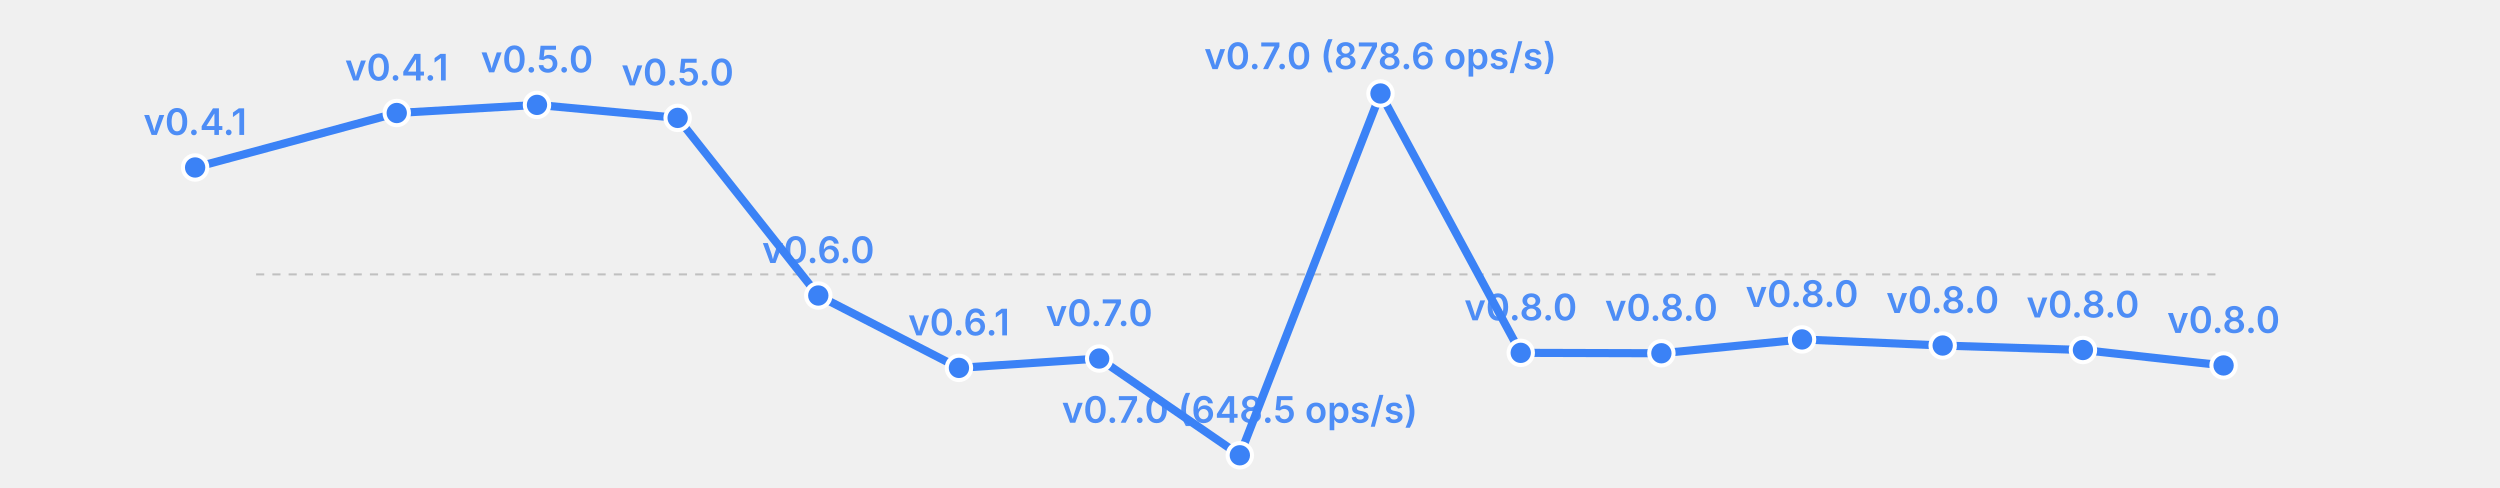
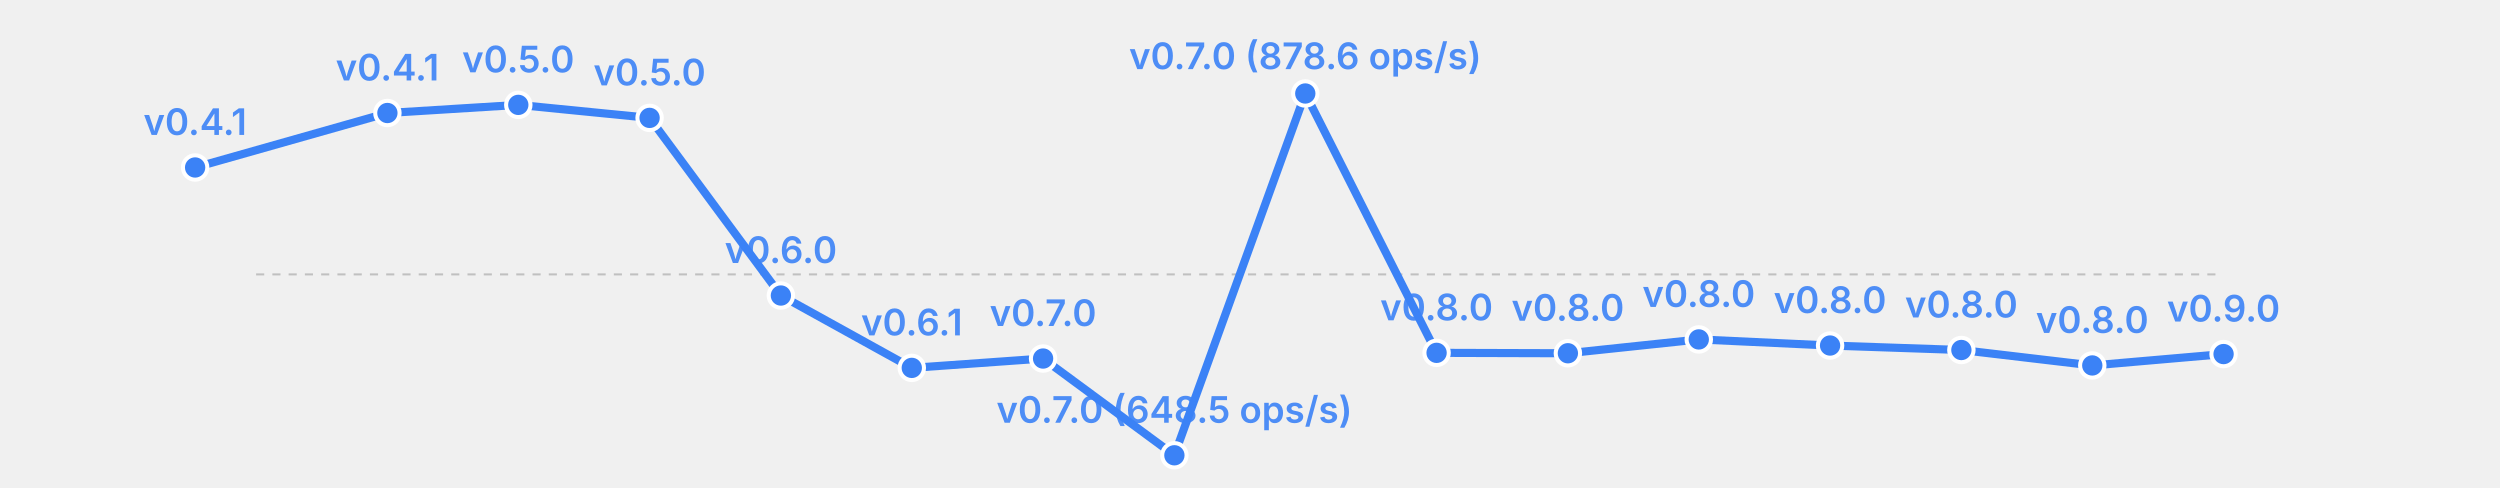
<svg xmlns="http://www.w3.org/2000/svg" width="615" height="120" viewBox="0 0 615 120">
  <rect width="615" height="120" fill="transparent" />
  <line x1="63" y1="67.5" x2="547" y2="67.5" stroke="currentColor" stroke-width="0.5" opacity="0.2" stroke-dasharray="2,2" />
-   <polyline fill="none" stroke="#3b82f6" stroke-width="2" points="48.0,41.2 97.6,27.8 132.1,25.8 166.7,29.0 201.3,72.7 235.9,90.5 270.4,88.2 305.0,112.0 339.6,23.0 374.1,86.8 408.7,86.9 443.3,83.5 477.9,85.0 512.4,86.1 547.0,89.9" stroke-linecap="round" stroke-linejoin="round" />
+   <polyline fill="none" stroke="#3b82f6" stroke-width="2" points="48.0,41.2 95.3,27.8 127.5,25.8 159.8,29.0 192.1,72.7 224.3,90.5 256.6,88.2 288.9,112.0 321.1,23.0 353.4,86.8 385.7,86.9 417.9,83.5 450.2,85.0 482.5,86.1 514.7,89.9 547.0,87.1" stroke-linecap="round" stroke-linejoin="round" />
  <circle cx="48.0" cy="41.2" r="3" fill="#3b82f6" stroke="white" stroke-width="1" />
  <text x="48.0" y="33.2" font-size="9" fill="#3b82f6" text-anchor="middle" font-family="system-ui, -apple-system, sans-serif" font-weight="600" opacity="0.9">v0.4.1</text>
-   <circle cx="97.6" cy="27.8" r="3" fill="#3b82f6" stroke="white" stroke-width="1" />
-   <text x="97.6" y="19.8" font-size="9" fill="#3b82f6" text-anchor="middle" font-family="system-ui, -apple-system, sans-serif" font-weight="600" opacity="0.9">v0.4.1</text>
-   <circle cx="132.1" cy="25.8" r="3" fill="#3b82f6" stroke="white" stroke-width="1" />
-   <text x="132.1" y="17.8" font-size="9" fill="#3b82f6" text-anchor="middle" font-family="system-ui, -apple-system, sans-serif" font-weight="600" opacity="0.9">v0.5.0</text>
-   <circle cx="166.7" cy="29.0" r="3" fill="#3b82f6" stroke="white" stroke-width="1" />
-   <text x="166.7" y="21.0" font-size="9" fill="#3b82f6" text-anchor="middle" font-family="system-ui, -apple-system, sans-serif" font-weight="600" opacity="0.9">v0.5.0</text>
-   <circle cx="201.3" cy="72.7" r="3" fill="#3b82f6" stroke="white" stroke-width="1" />
-   <text x="201.3" y="64.7" font-size="9" fill="#3b82f6" text-anchor="middle" font-family="system-ui, -apple-system, sans-serif" font-weight="600" opacity="0.9">v0.6.0</text>
-   <circle cx="235.9" cy="90.5" r="3" fill="#3b82f6" stroke="white" stroke-width="1" />
-   <text x="235.9" y="82.5" font-size="9" fill="#3b82f6" text-anchor="middle" font-family="system-ui, -apple-system, sans-serif" font-weight="600" opacity="0.9">v0.6.1</text>
-   <circle cx="270.4" cy="88.2" r="3" fill="#3b82f6" stroke="white" stroke-width="1" />
-   <text x="270.4" y="80.2" font-size="9" fill="#3b82f6" text-anchor="middle" font-family="system-ui, -apple-system, sans-serif" font-weight="600" opacity="0.9">v0.7.0</text>
-   <circle cx="305.0" cy="112.0" r="3" fill="#3b82f6" stroke="white" stroke-width="1" />
-   <text x="305.0" y="104.0" font-size="9" fill="#3b82f6" text-anchor="middle" font-family="system-ui, -apple-system, sans-serif" font-weight="600" opacity="0.9">v0.7.0 (648.5 ops/s)</text>
-   <circle cx="339.6" cy="23.0" r="3" fill="#3b82f6" stroke="white" stroke-width="1" />
-   <text x="339.6" y="17.0" font-size="9" fill="#3b82f6" text-anchor="middle" font-family="system-ui, -apple-system, sans-serif" font-weight="600" opacity="0.9">v0.7.0 (878.6 ops/s)</text>
-   <circle cx="374.1" cy="86.8" r="3" fill="#3b82f6" stroke="white" stroke-width="1" />
-   <text x="374.1" y="78.8" font-size="9" fill="#3b82f6" text-anchor="middle" font-family="system-ui, -apple-system, sans-serif" font-weight="600" opacity="0.9">v0.8.0</text>
-   <circle cx="408.7" cy="86.9" r="3" fill="#3b82f6" stroke="white" stroke-width="1" />
-   <text x="408.7" y="78.9" font-size="9" fill="#3b82f6" text-anchor="middle" font-family="system-ui, -apple-system, sans-serif" font-weight="600" opacity="0.9">v0.8.0</text>
-   <circle cx="443.3" cy="83.5" r="3" fill="#3b82f6" stroke="white" stroke-width="1" />
-   <text x="443.3" y="75.5" font-size="9" fill="#3b82f6" text-anchor="middle" font-family="system-ui, -apple-system, sans-serif" font-weight="600" opacity="0.9">v0.8.0</text>
-   <circle cx="477.9" cy="85.0" r="3" fill="#3b82f6" stroke="white" stroke-width="1" />
-   <text x="477.9" y="77.0" font-size="9" fill="#3b82f6" text-anchor="middle" font-family="system-ui, -apple-system, sans-serif" font-weight="600" opacity="0.9">v0.8.0</text>
-   <circle cx="512.4" cy="86.1" r="3" fill="#3b82f6" stroke="white" stroke-width="1" />
-   <text x="512.4" y="78.1" font-size="9" fill="#3b82f6" text-anchor="middle" font-family="system-ui, -apple-system, sans-serif" font-weight="600" opacity="0.9">v0.8.0</text>
-   <circle cx="547.0" cy="89.9" r="3" fill="#3b82f6" stroke="white" stroke-width="1" />
-   <text x="547.0" y="81.9" font-size="9" fill="#3b82f6" text-anchor="middle" font-family="system-ui, -apple-system, sans-serif" font-weight="600" opacity="0.9">v0.8.0</text>
+   <circle cx="95.3" cy="27.8" r="3" fill="#3b82f6" stroke="white" stroke-width="1" />
+   <text x="95.3" y="19.8" font-size="9" fill="#3b82f6" text-anchor="middle" font-family="system-ui, -apple-system, sans-serif" font-weight="600" opacity="0.9">v0.4.1</text>
+   <circle cx="127.5" cy="25.8" r="3" fill="#3b82f6" stroke="white" stroke-width="1" />
+   <text x="127.5" y="17.8" font-size="9" fill="#3b82f6" text-anchor="middle" font-family="system-ui, -apple-system, sans-serif" font-weight="600" opacity="0.9">v0.5.0</text>
+   <circle cx="159.8" cy="29.0" r="3" fill="#3b82f6" stroke="white" stroke-width="1" />
+   <text x="159.8" y="21.0" font-size="9" fill="#3b82f6" text-anchor="middle" font-family="system-ui, -apple-system, sans-serif" font-weight="600" opacity="0.9">v0.5.0</text>
+   <circle cx="192.1" cy="72.7" r="3" fill="#3b82f6" stroke="white" stroke-width="1" />
+   <text x="192.1" y="64.7" font-size="9" fill="#3b82f6" text-anchor="middle" font-family="system-ui, -apple-system, sans-serif" font-weight="600" opacity="0.9">v0.6.0</text>
+   <circle cx="224.3" cy="90.5" r="3" fill="#3b82f6" stroke="white" stroke-width="1" />
+   <text x="224.3" y="82.5" font-size="9" fill="#3b82f6" text-anchor="middle" font-family="system-ui, -apple-system, sans-serif" font-weight="600" opacity="0.9">v0.6.1</text>
+   <circle cx="256.6" cy="88.2" r="3" fill="#3b82f6" stroke="white" stroke-width="1" />
+   <text x="256.6" y="80.2" font-size="9" fill="#3b82f6" text-anchor="middle" font-family="system-ui, -apple-system, sans-serif" font-weight="600" opacity="0.9">v0.7.0</text>
+   <circle cx="288.9" cy="112.0" r="3" fill="#3b82f6" stroke="white" stroke-width="1" />
+   <text x="288.9" y="104.0" font-size="9" fill="#3b82f6" text-anchor="middle" font-family="system-ui, -apple-system, sans-serif" font-weight="600" opacity="0.9">v0.7.0 (648.5 ops/s)</text>
+   <circle cx="321.1" cy="23.0" r="3" fill="#3b82f6" stroke="white" stroke-width="1" />
+   <text x="321.1" y="17.0" font-size="9" fill="#3b82f6" text-anchor="middle" font-family="system-ui, -apple-system, sans-serif" font-weight="600" opacity="0.9">v0.7.0 (878.6 ops/s)</text>
+   <circle cx="353.4" cy="86.8" r="3" fill="#3b82f6" stroke="white" stroke-width="1" />
+   <text x="353.4" y="78.8" font-size="9" fill="#3b82f6" text-anchor="middle" font-family="system-ui, -apple-system, sans-serif" font-weight="600" opacity="0.9">v0.8.0</text>
+   <circle cx="385.7" cy="86.9" r="3" fill="#3b82f6" stroke="white" stroke-width="1" />
+   <text x="385.7" y="78.9" font-size="9" fill="#3b82f6" text-anchor="middle" font-family="system-ui, -apple-system, sans-serif" font-weight="600" opacity="0.9">v0.8.0</text>
+   <circle cx="417.9" cy="83.5" r="3" fill="#3b82f6" stroke="white" stroke-width="1" />
+   <text x="417.9" y="75.5" font-size="9" fill="#3b82f6" text-anchor="middle" font-family="system-ui, -apple-system, sans-serif" font-weight="600" opacity="0.9">v0.8.0</text>
+   <circle cx="450.2" cy="85.0" r="3" fill="#3b82f6" stroke="white" stroke-width="1" />
+   <text x="450.2" y="77.0" font-size="9" fill="#3b82f6" text-anchor="middle" font-family="system-ui, -apple-system, sans-serif" font-weight="600" opacity="0.9">v0.8.0</text>
+   <circle cx="482.5" cy="86.1" r="3" fill="#3b82f6" stroke="white" stroke-width="1" />
+   <text x="482.5" y="78.1" font-size="9" fill="#3b82f6" text-anchor="middle" font-family="system-ui, -apple-system, sans-serif" font-weight="600" opacity="0.9">v0.8.0</text>
+   <circle cx="514.7" cy="89.9" r="3" fill="#3b82f6" stroke="white" stroke-width="1" />
+   <text x="514.7" y="81.9" font-size="9" fill="#3b82f6" text-anchor="middle" font-family="system-ui, -apple-system, sans-serif" font-weight="600" opacity="0.9">v0.8.0</text>
+   <circle cx="547.0" cy="87.1" r="3" fill="#3b82f6" stroke="white" stroke-width="1" />
+   <text x="547.0" y="79.1" font-size="9" fill="#3b82f6" text-anchor="middle" font-family="system-ui, -apple-system, sans-serif" font-weight="600" opacity="0.9">v0.9.0</text>
</svg>
